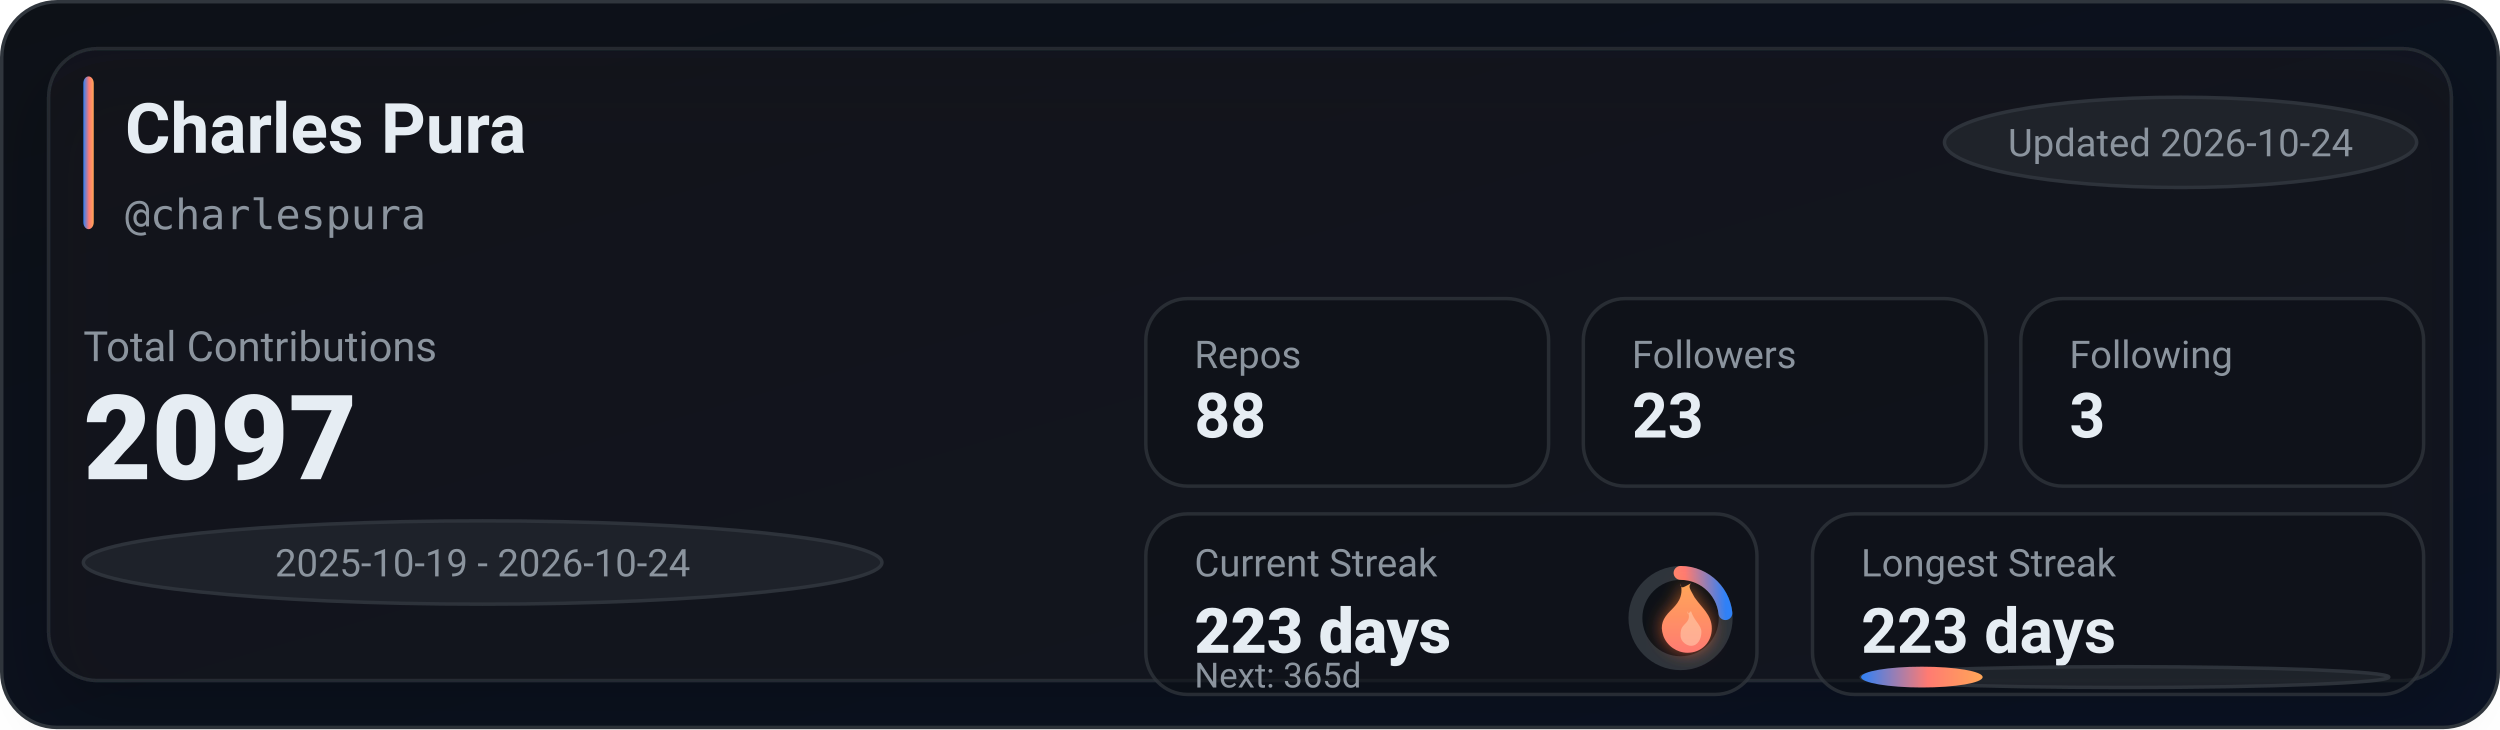
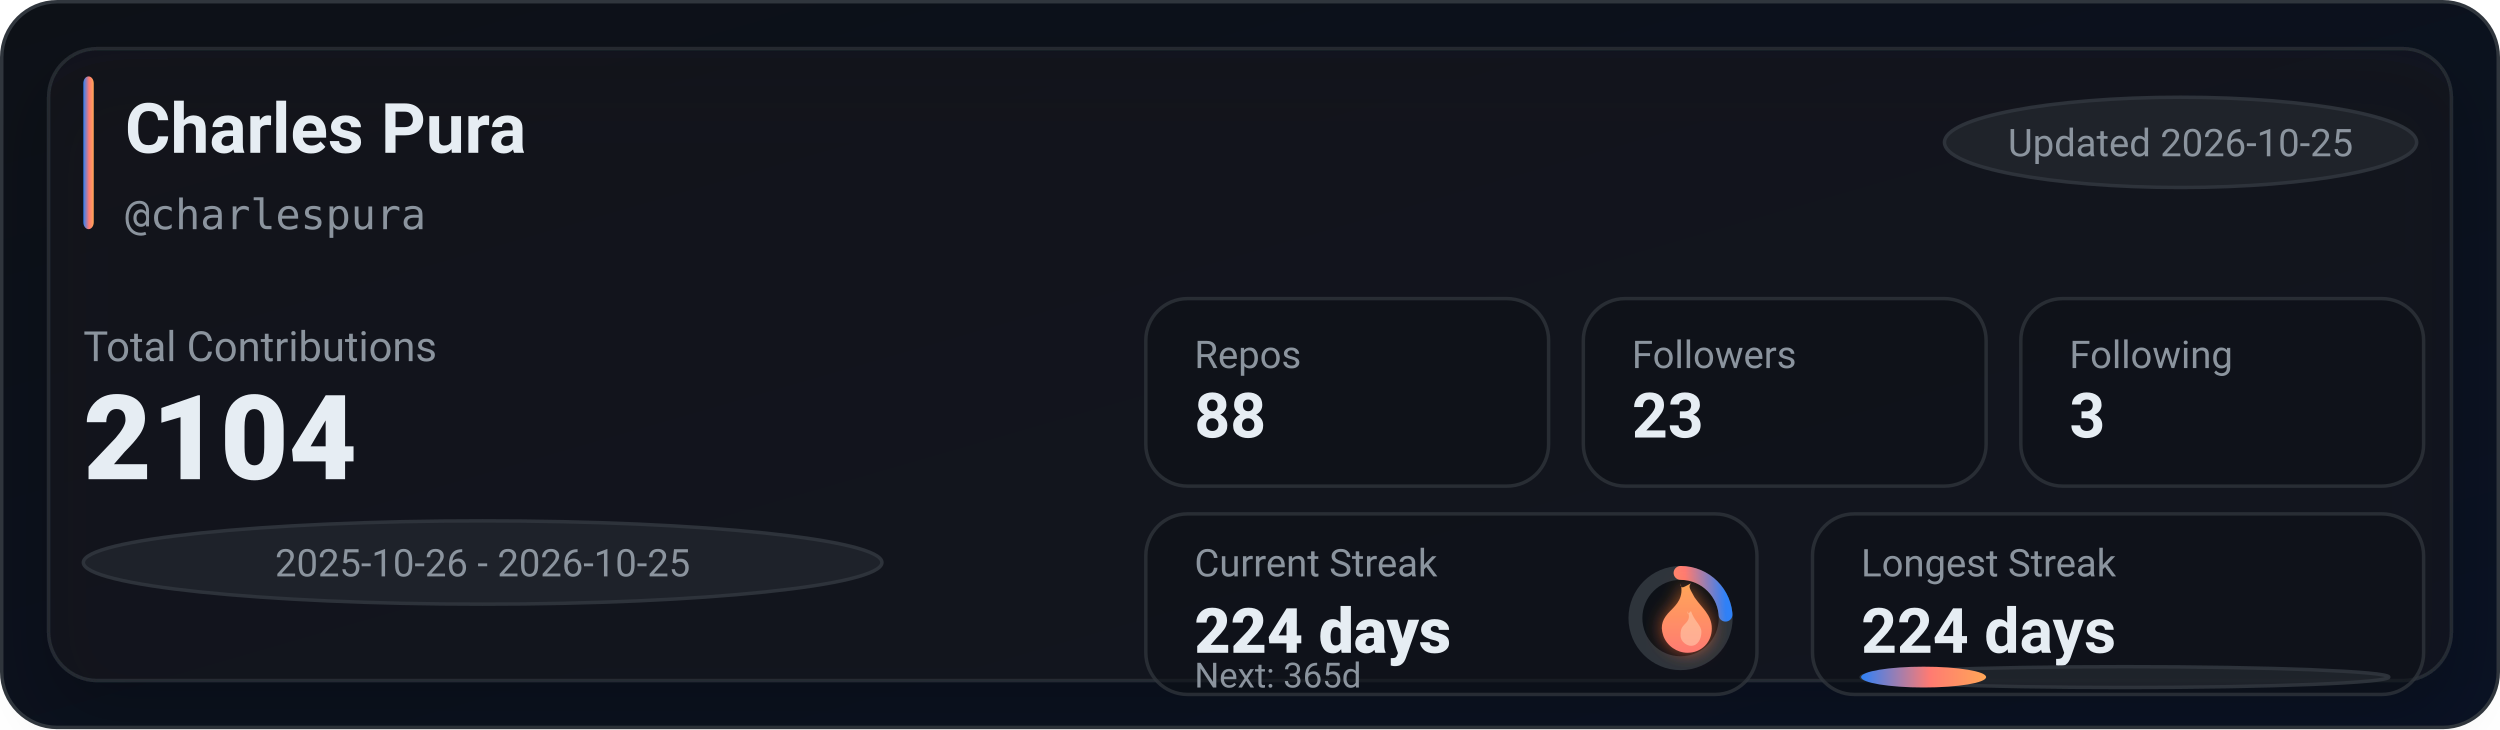
<svg xmlns="http://www.w3.org/2000/svg" width="720" height="210" viewBox="0 0 720 210" role="img" aria-label="GitHub stats for charlespura">
  <defs>
    <linearGradient id="bg" x1="0" y1="0" x2="1" y2="1">
      <stop offset="0%" stop-color="#0d1117" />
      <stop offset="100%" stop-color="#0a1224" />
    </linearGradient>
    <linearGradient id="accent" x1="0" y1="0" x2="1" y2="0">
      <stop offset="0%" stop-color="#2f81f7" />
      <stop offset="55%" stop-color="#ff7b72" />
      <stop offset="100%" stop-color="#ffa657" />
    </linearGradient>
    <linearGradient id="accentV" x1="0" y1="0" x2="0" y2="1">
      <stop offset="0%" stop-color="#ffa657" />
      <stop offset="55%" stop-color="#ff7b72" />
      <stop offset="100%" stop-color="#2f81f7" />
    </linearGradient>
    <linearGradient id="fire" x1="0" y1="0" x2="0" y2="1">
      <stop offset="0%" stop-color="#ffa657" />
      <stop offset="100%" stop-color="#ff7b72" />
    </linearGradient>
    <filter id="glow" x="-30%" y="-30%" width="160%" height="160%">
      <feGaussianBlur stdDeviation="2.5" result="blur" />
      <feColorMatrix in="blur" type="matrix" values="           1 0 0 0 0           0 0.6 0 0 0           0 0 0.2 0 0           0 0 0 0.65 0" result="colored" />
      <feMerge>
        <feMergeNode in="colored" />
        <feMergeNode in="SourceGraphic" />
      </feMerge>
    </filter>
    <filter id="softShadow" x="-30%" y="-30%" width="160%" height="160%">
      <feDropShadow dx="0" dy="10" stdDeviation="10" flood-color="#000000" flood-opacity="0.35" />
    </filter>
  </defs>
  <rect x="0.5" y="0.5" width="719" height="209" rx="16" fill="url(#bg)" stroke="#30363d" />
  <g filter="url(#softShadow)">
    <rect x="14" y="14" width="692" height="182" rx="14" fill="rgba(22,27,34,0.55)" stroke="rgba(48,54,61,0.65)" />
  </g>
  <rect x="24" y="22" width="3" height="44" rx="2" fill="url(#accent)" />
  <text x="36" y="44" fill="#e6edf3" font-family="ui-sans-serif,system-ui,-apple-system,Segoe UI,Roboto,Helvetica,Arial" font-size="20" font-weight="780">Charles Pura</text>
  <text x="36" y="66" fill="#8b949e" font-family="ui-monospace,SFMono-Regular,Menlo,Monaco,Consolas,monospace" font-size="12">@charlespura</text>
  <g transform="translate(560, 28)">
    <rect x="0" y="0" width="136" height="26" rx="999" fill="rgba(33,38,45,0.85)" stroke="rgba(48,54,61,0.9)" />
-     <text x="68" y="17" text-anchor="middle" fill="#8b949e" font-family="ui-sans-serif,system-ui,-apple-system,Segoe UI,Roboto,Helvetica,Arial" font-size="11">Updated 2026-10-24</text>
+     <text x="68" y="17" text-anchor="middle" fill="#8b949e" font-family="ui-sans-serif,system-ui,-apple-system,Segoe UI,Roboto,Helvetica,Arial" font-size="11">Updated 2026-10-25</text>
  </g>
  <text x="24" y="104" fill="#8b949e" font-family="ui-sans-serif,system-ui,-apple-system,Segoe UI,Roboto,Helvetica,Arial" font-size="12">Total Contributions</text>
-   <text x="24" y="138" fill="#e6edf3" font-family="ui-sans-serif,system-ui,-apple-system,Segoe UI,Roboto,Helvetica,Arial" font-size="34" font-weight="900">2097</text>
+   <text x="24" y="138" fill="#e6edf3" font-family="ui-sans-serif,system-ui,-apple-system,Segoe UI,Roboto,Helvetica,Arial" font-size="34" font-weight="900">2104</text>
  <g transform="translate(24, 150)">
    <rect x="0" y="0" width="230" height="24" rx="999" fill="rgba(33,38,45,0.8)" stroke="rgba(48,54,61,0.9)" />
-     <text x="115" y="16" text-anchor="middle" fill="#8b949e" font-family="ui-sans-serif,system-ui,-apple-system,Segoe UI,Roboto,Helvetica,Arial" font-size="11">2025-10-19 - 2026-10-24</text>
+     <text x="115" y="16" text-anchor="middle" fill="#8b949e" font-family="ui-sans-serif,system-ui,-apple-system,Segoe UI,Roboto,Helvetica,Arial" font-size="11">2025-10-26 - 2026-10-25</text>
  </g>
  <g transform="translate(330, 86)">
    <rect x="0" y="0" width="116" height="54" rx="12" fill="rgba(13,17,23,0.55)" stroke="rgba(48,54,61,0.75)" />
    <rect x="126" y="0" width="116" height="54" rx="12" fill="rgba(13,17,23,0.55)" stroke="rgba(48,54,61,0.75)" />
    <rect x="252" y="0" width="116" height="54" rx="12" fill="rgba(13,17,23,0.55)" stroke="rgba(48,54,61,0.75)" />
    <text x="14" y="20" fill="#8b949e" font-family="ui-sans-serif,system-ui,-apple-system,Segoe UI,Roboto,Helvetica,Arial" font-size="11">Repos</text>
    <text x="14" y="40" fill="#e6edf3" font-family="ui-sans-serif,system-ui,-apple-system,Segoe UI,Roboto,Helvetica,Arial" font-size="18" font-weight="780">88</text>
    <text x="140" y="20" fill="#8b949e" font-family="ui-sans-serif,system-ui,-apple-system,Segoe UI,Roboto,Helvetica,Arial" font-size="11">Followers</text>
    <text x="140" y="40" fill="#e6edf3" font-family="ui-sans-serif,system-ui,-apple-system,Segoe UI,Roboto,Helvetica,Arial" font-size="18" font-weight="780">23</text>
    <text x="266" y="20" fill="#8b949e" font-family="ui-sans-serif,system-ui,-apple-system,Segoe UI,Roboto,Helvetica,Arial" font-size="11">Following</text>
    <text x="266" y="40" fill="#e6edf3" font-family="ui-sans-serif,system-ui,-apple-system,Segoe UI,Roboto,Helvetica,Arial" font-size="18" font-weight="780">3</text>
  </g>
  <g transform="translate(330, 148)">
    <rect x="0" y="0" width="176" height="52" rx="12" fill="rgba(13,17,23,0.55)" stroke="rgba(48,54,61,0.75)" />
    <rect x="192" y="0" width="176" height="52" rx="12" fill="rgba(13,17,23,0.55)" stroke="rgba(48,54,61,0.75)" />
    <text x="14" y="18" fill="#8b949e" font-family="ui-sans-serif,system-ui,-apple-system,Segoe UI,Roboto,Helvetica,Arial" font-size="11">Current Streak</text>
-     <text x="14" y="40" fill="#e6edf3" font-family="ui-sans-serif,system-ui,-apple-system,Segoe UI,Roboto,Helvetica,Arial" font-size="18" font-weight="860">223 days</text>
+     <text x="14" y="40" fill="#e6edf3" font-family="ui-sans-serif,system-ui,-apple-system,Segoe UI,Roboto,Helvetica,Arial" font-size="18" font-weight="860">224 days</text>
    <g transform="translate(154, 30)">
      <circle cx="0" cy="0" r="13" fill="rgba(13,17,23,0.85)" stroke="rgba(48,54,61,0.95)" stroke-width="4" />
-       <circle cx="0" cy="0" r="13" fill="none" stroke="url(#accentV)" stroke-width="4" stroke-linecap="round" stroke-dasharray="18.99 62.69" transform="rotate(-90)" />
+       <circle cx="0" cy="0" r="13" fill="none" stroke="url(#accentV)" stroke-width="4" stroke-linecap="round" stroke-dasharray="19.43 62.25" transform="rotate(-90)" />
      <g transform="translate(-10, -12)" filter="url(#glow)">
        <path d="M10 2c1 4-1 6-3 8-2 2-3 4-2 7 1 3 4 5 7 5 4 0 7-3 7-7 0-4-3-6-5-9-1-2-2-3-1-4-2 1-3 2-3 0z" fill="url(#fire)" />
        <path d="M12 10c1 2 0 3-1 4-1 1-1 2-1 3 0 2 2 3 3 3 2 0 3-2 3-4 0-2-2-3-3-6-1 1-1 1-1 0z" fill="#ffd1b3" opacity="0.55" />
      </g>
    </g>
    <text x="14" y="50" fill="#8b949e" font-family="ui-sans-serif,system-ui,-apple-system,Segoe UI,Roboto,Helvetica,Arial" font-size="10">Next: 365d</text>
    <text x="206" y="18" fill="#8b949e" font-family="ui-sans-serif,system-ui,-apple-system,Segoe UI,Roboto,Helvetica,Arial" font-size="11">Longest Streak</text>
-     <text x="206" y="40" fill="#e6edf3" font-family="ui-sans-serif,system-ui,-apple-system,Segoe UI,Roboto,Helvetica,Arial" font-size="18" font-weight="780">223 days</text>
+     <text x="206" y="40" fill="#e6edf3" font-family="ui-sans-serif,system-ui,-apple-system,Segoe UI,Roboto,Helvetica,Arial" font-size="18" font-weight="780">224 days</text>
    <rect x="206" y="44" width="152" height="6" rx="999" fill="rgba(33,38,45,0.85)" stroke="rgba(48,54,61,0.9)" />
-     <rect x="206" y="44" width="35" height="6" rx="999" fill="url(#accent)" />
+     <rect x="206" y="44" width="36" height="6" rx="999" fill="url(#accent)" />
  </g>
</svg>
